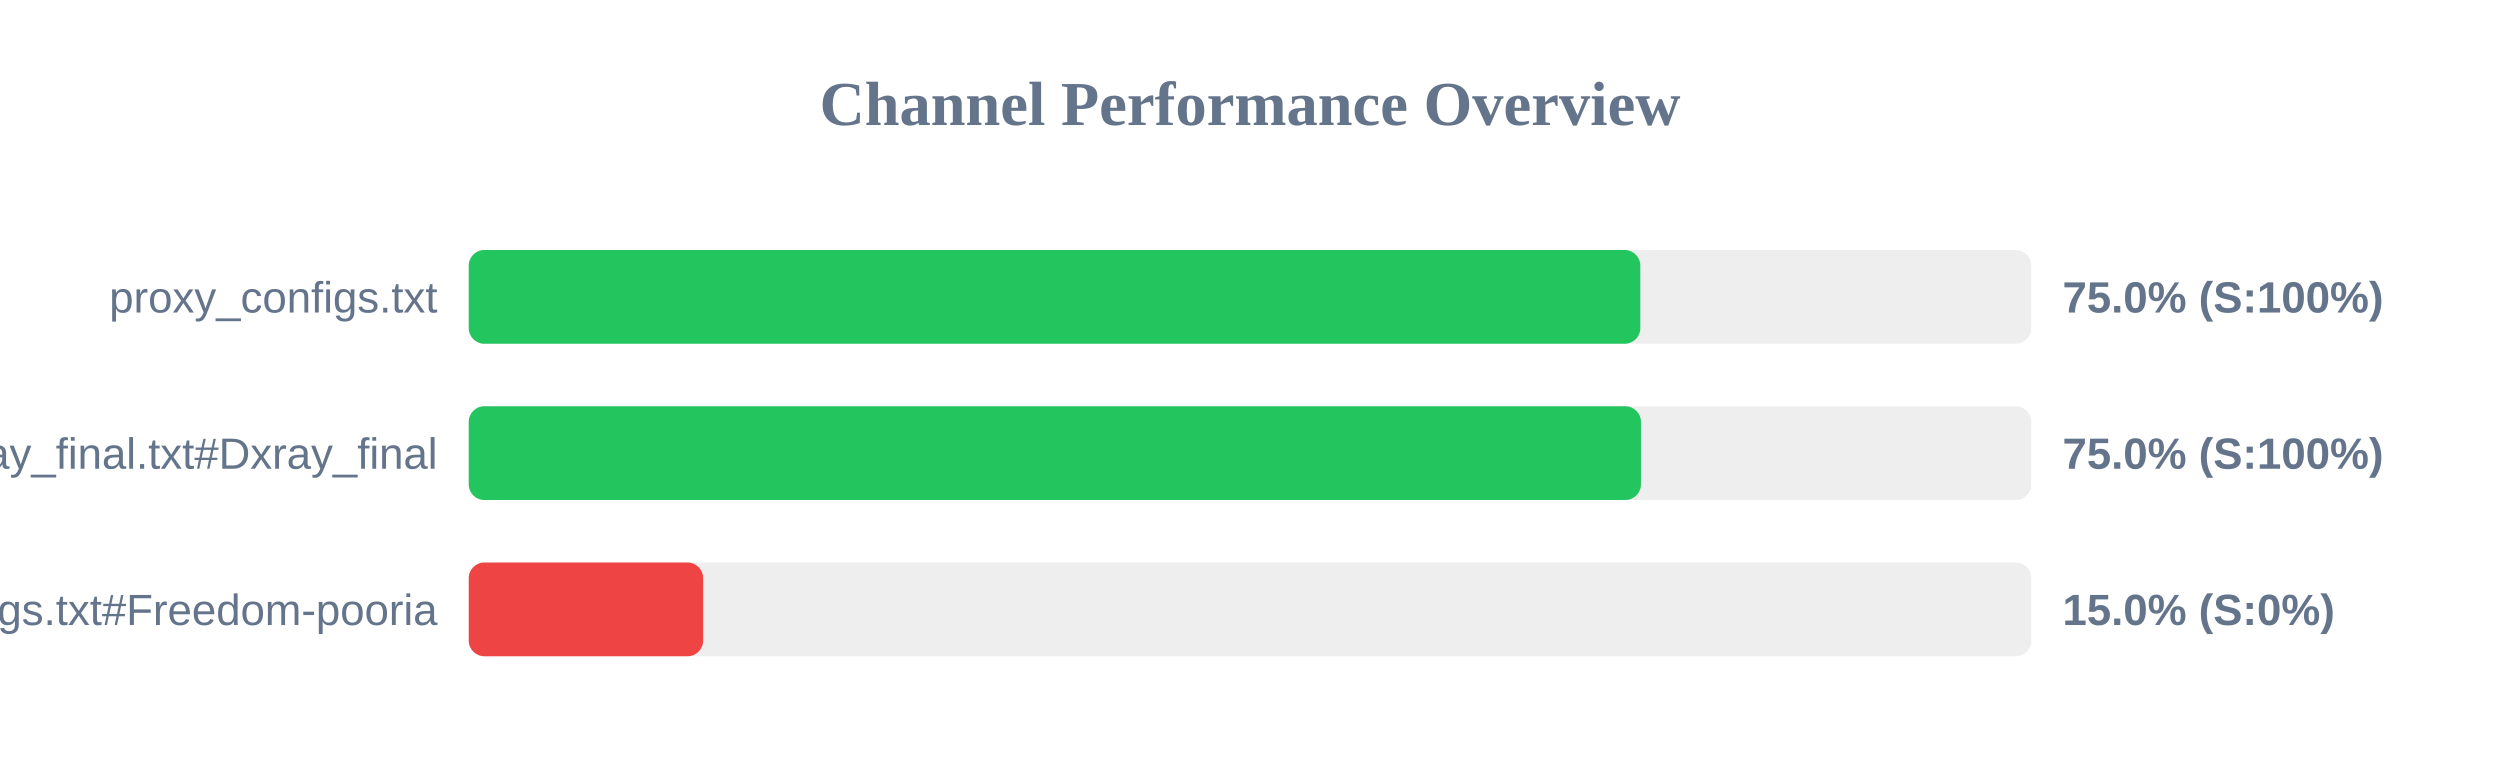
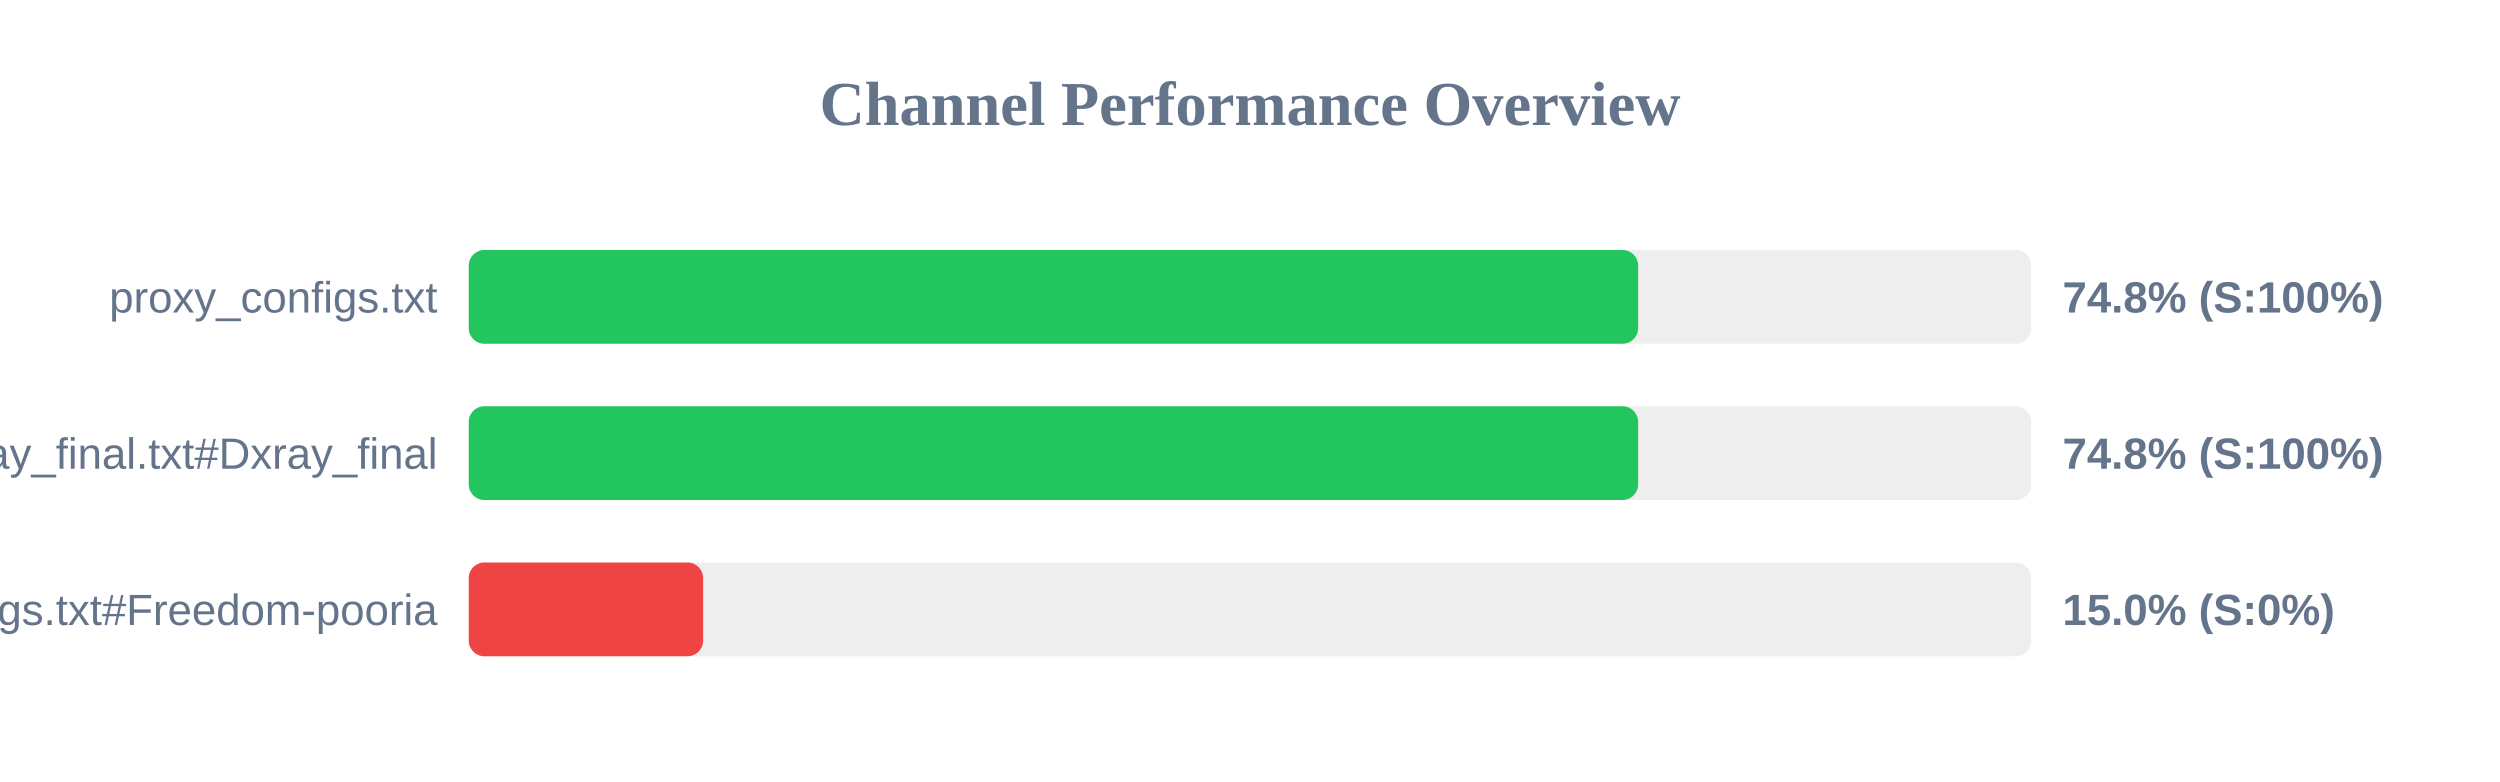
<svg xmlns="http://www.w3.org/2000/svg" width="800" height="250" version="1.1">
  <style>
        .row { font: 14px Arial; fill: #64748b; }
        .score { font: bold 14px Arial; fill: #64748b; }
    </style>
  <text x="400" y="40" text-anchor="middle" font-size="20px" font-weight="bold" fill="#64748b">Channel Performance Overview</text>
  <rect x="150" y="80" width="500" height="30" fill="#eee" rx="5" />
-   <rect x="150" y="80" width="374.9" height="30" fill="#22c55e" rx="5" />
+   <rect x="150" y="80" width="374.2" height="30" fill="#22c55e" rx="5" />
  <text x="140" y="100" text-anchor="end" class="row">proxy_configs.txt</text>
-   <text x="660" y="100" text-anchor="start" class="score">75.0% (S:100%)</text>
+   <text x="660" y="100" text-anchor="start" class="score">74.8% (S:100%)</text>
  <rect x="150" y="130" width="500" height="30" fill="#eee" rx="5" />
-   <rect x="150" y="130" width="375.1" height="30" fill="#22c55e" rx="5" />
+   <rect x="150" y="130" width="374.2" height="30" fill="#22c55e" rx="5" />
  <text x="140" y="150" text-anchor="end" class="row">xray_final.txt#Dxray_final</text>
-   <text x="660" y="150" text-anchor="start" class="score">75.0% (S:100%)</text>
+   <text x="660" y="150" text-anchor="start" class="score">74.8% (S:100%)</text>
  <rect x="150" y="180" width="500" height="30" fill="#eee" rx="5" />
  <rect x="150" y="180" width="75.0" height="30" fill="#ef4444" rx="5" />
  <text x="140" y="200" text-anchor="end" class="row">v2ray_configs.txt#Freedom-pooria</text>
  <text x="660" y="200" text-anchor="start" class="score">15.0% (S:0%)</text>
</svg>
